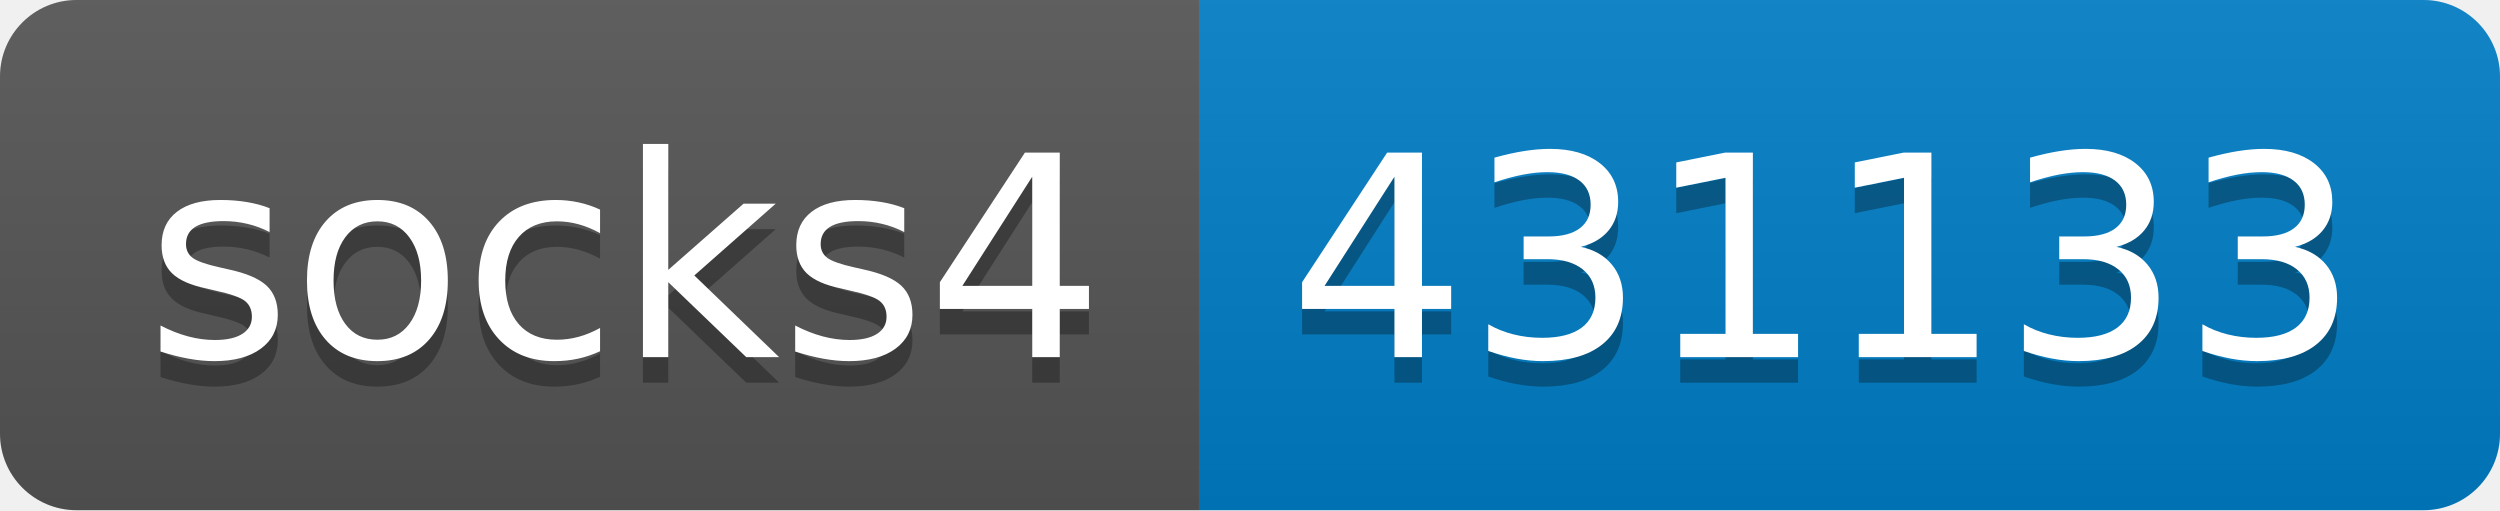
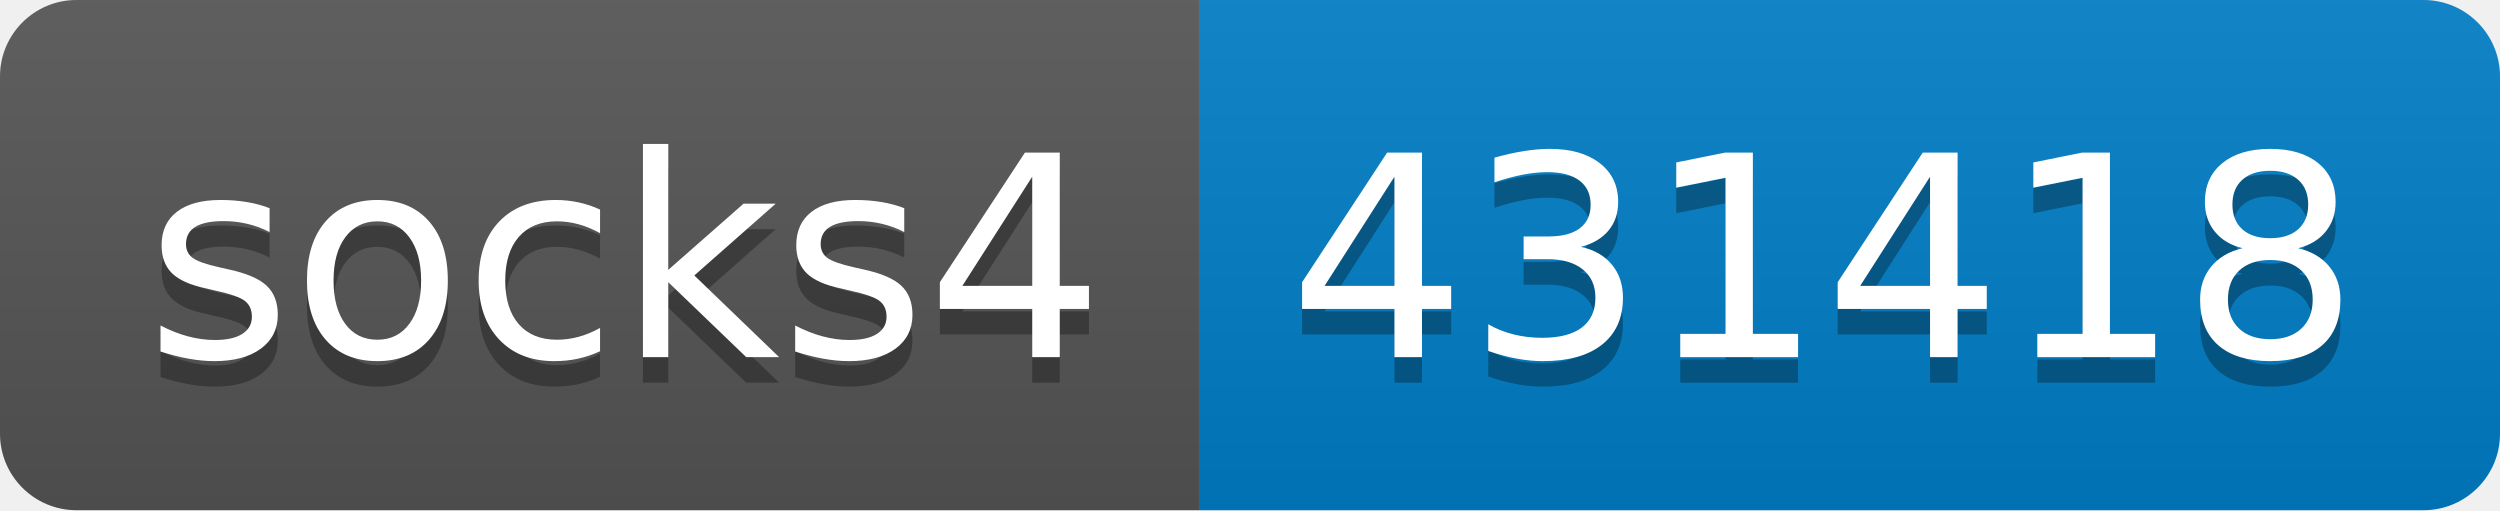
- <svg xmlns="http://www.w3.org/2000/svg" width="98" height="20" role="img" aria-label="socks4: 431133">
+ <svg xmlns="http://www.w3.org/2000/svg" width="98" height="20" role="img" aria-label="socks4: 431418">
  <linearGradient id="s" x2="0" y2="100%">
    <stop offset="0" stop-color="#bbb" stop-opacity=".1" />
    <stop offset="1" stop-opacity=".1" />
  </linearGradient>
  <clipPath id="r">
    <rect width="98" height="20" rx="3" fill="#fff" />
  </clipPath>
  <g clip-path="url(#r)">
    <rect width="47" height="20" fill="#555" />
    <rect x="47" width="51" height="20" fill="#007ec6" />
    <rect width="98" height="20" fill="url(#s)" />
  </g>
  <g fill="#fff" text-anchor="middle" font-family="Verdana,Geneva,DejaVu Sans,sans-serif" text-rendering="geometricPrecision" font-size="110">
    <text aria-hidden="true" x="245" y="150" fill="#010101" fill-opacity=".3" transform="scale(.1)" textLength="370">socks4</text>
    <text x="245" y="140" transform="scale(.1)" fill="#fff" textLength="370">socks4</text>
-     <text aria-hidden="true" x="715" y="150" fill="#010101" fill-opacity=".3" transform="scale(.1)" textLength="410">431133</text>
-     <text x="715" y="140" transform="scale(.1)" fill="#fff" textLength="410">431133</text>
+     <text aria-hidden="true" x="715" y="150" fill="#010101" fill-opacity=".3" transform="scale(.1)" textLength="410">431418</text>
+     <text x="715" y="140" transform="scale(.1)" fill="#fff" textLength="410">431418</text>
  </g>
</svg>
